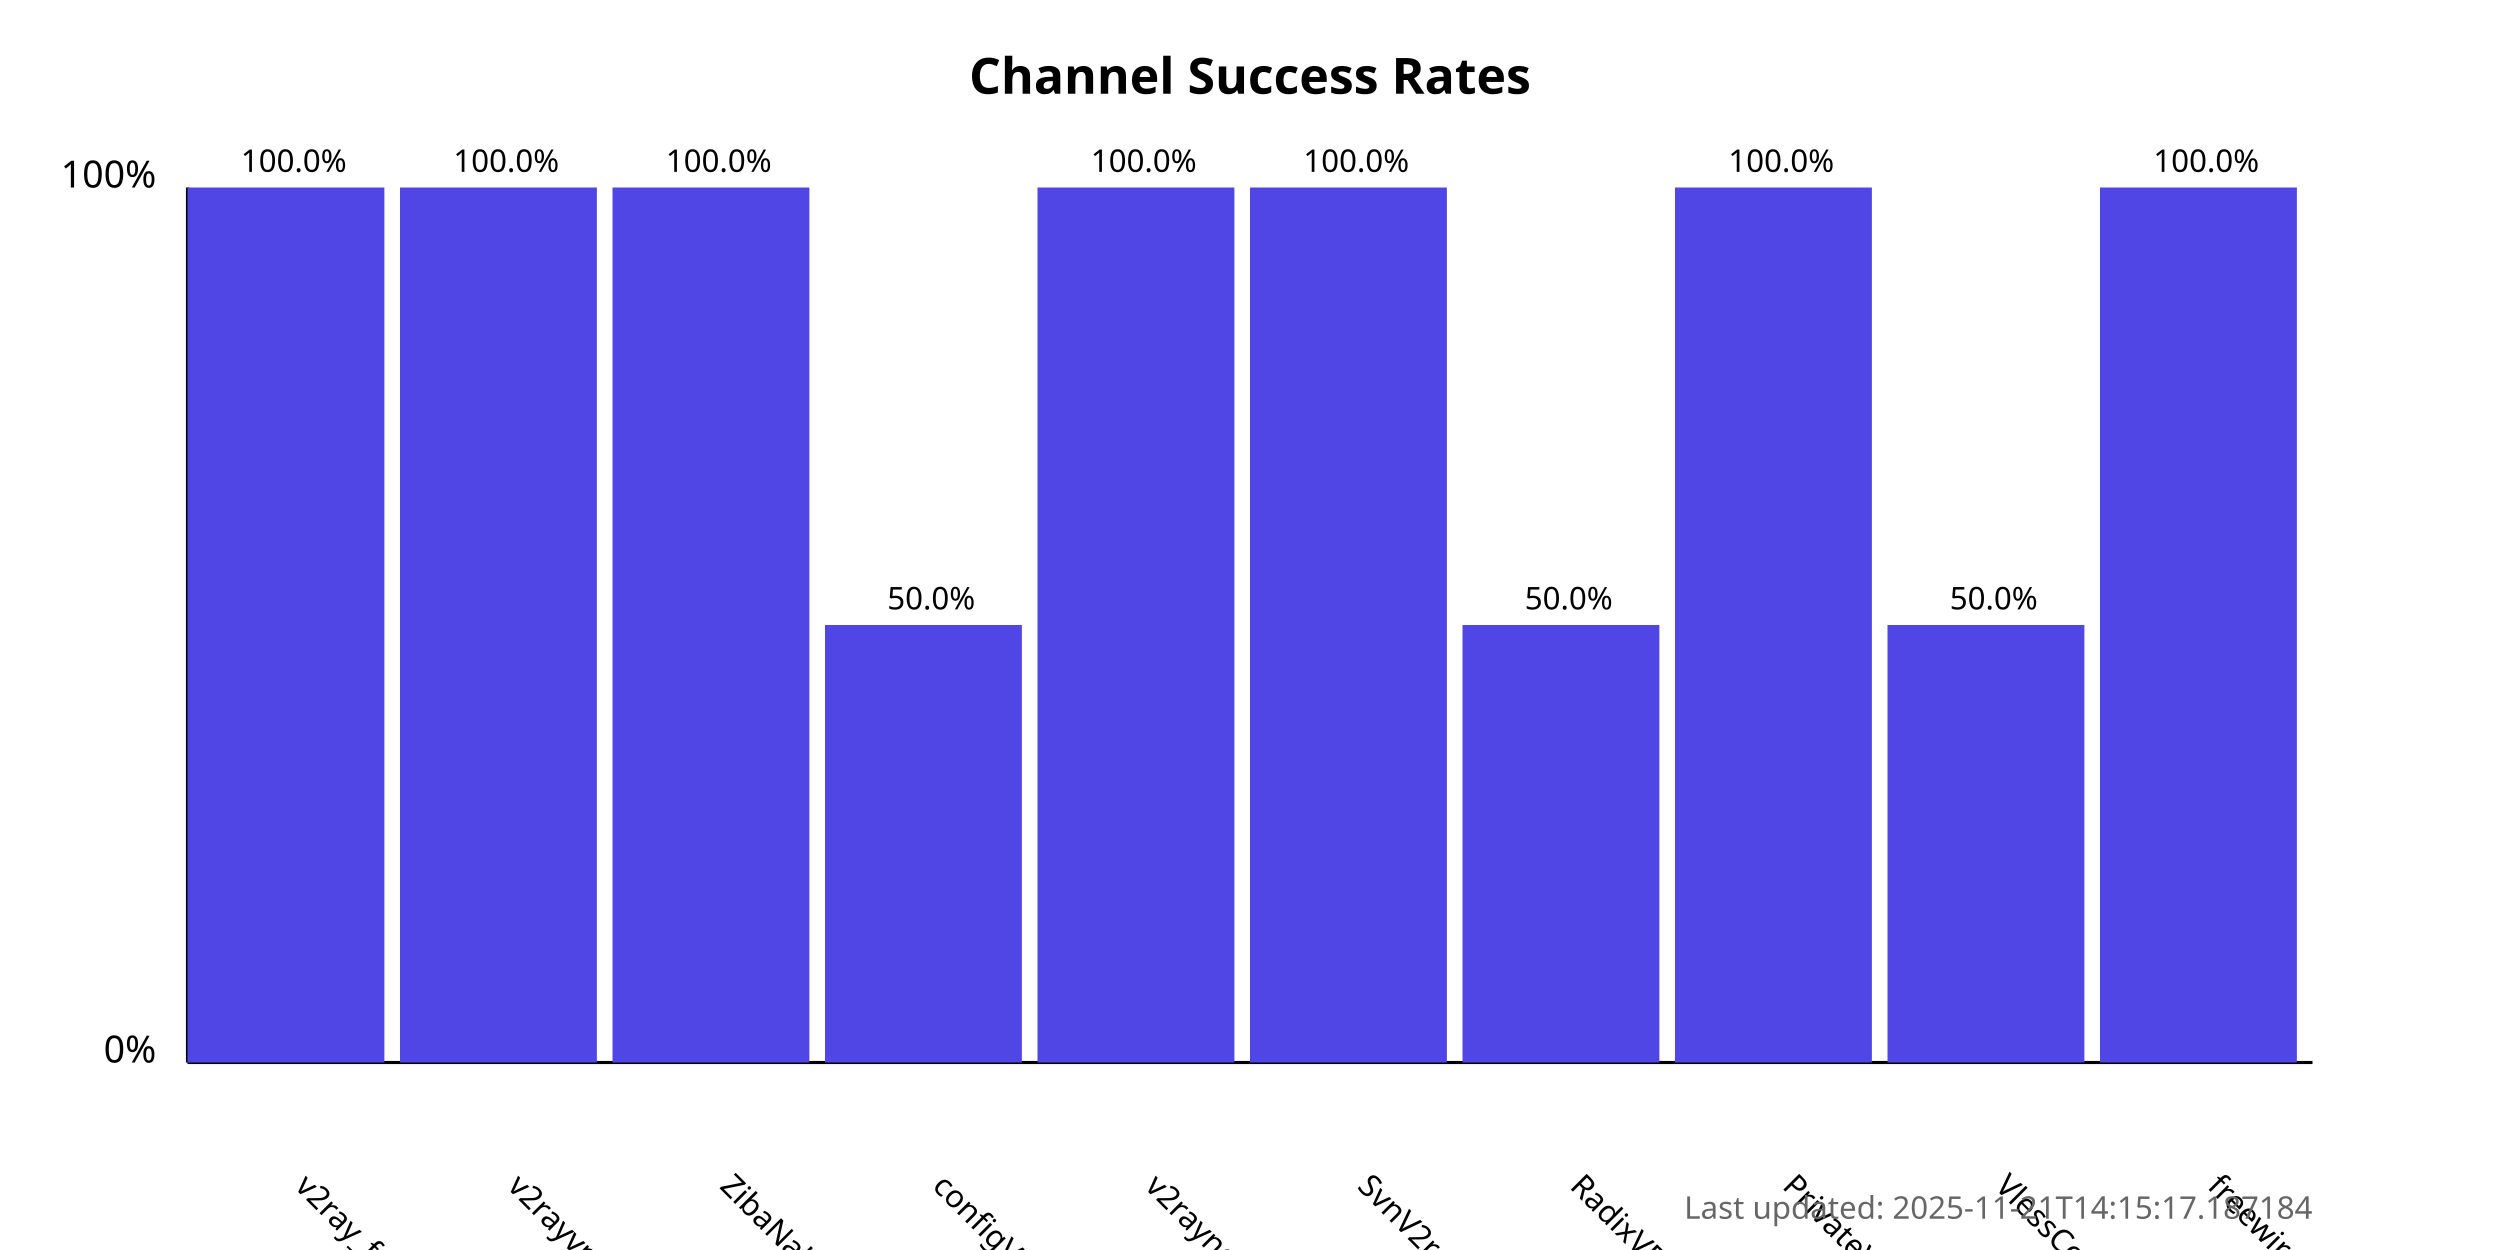
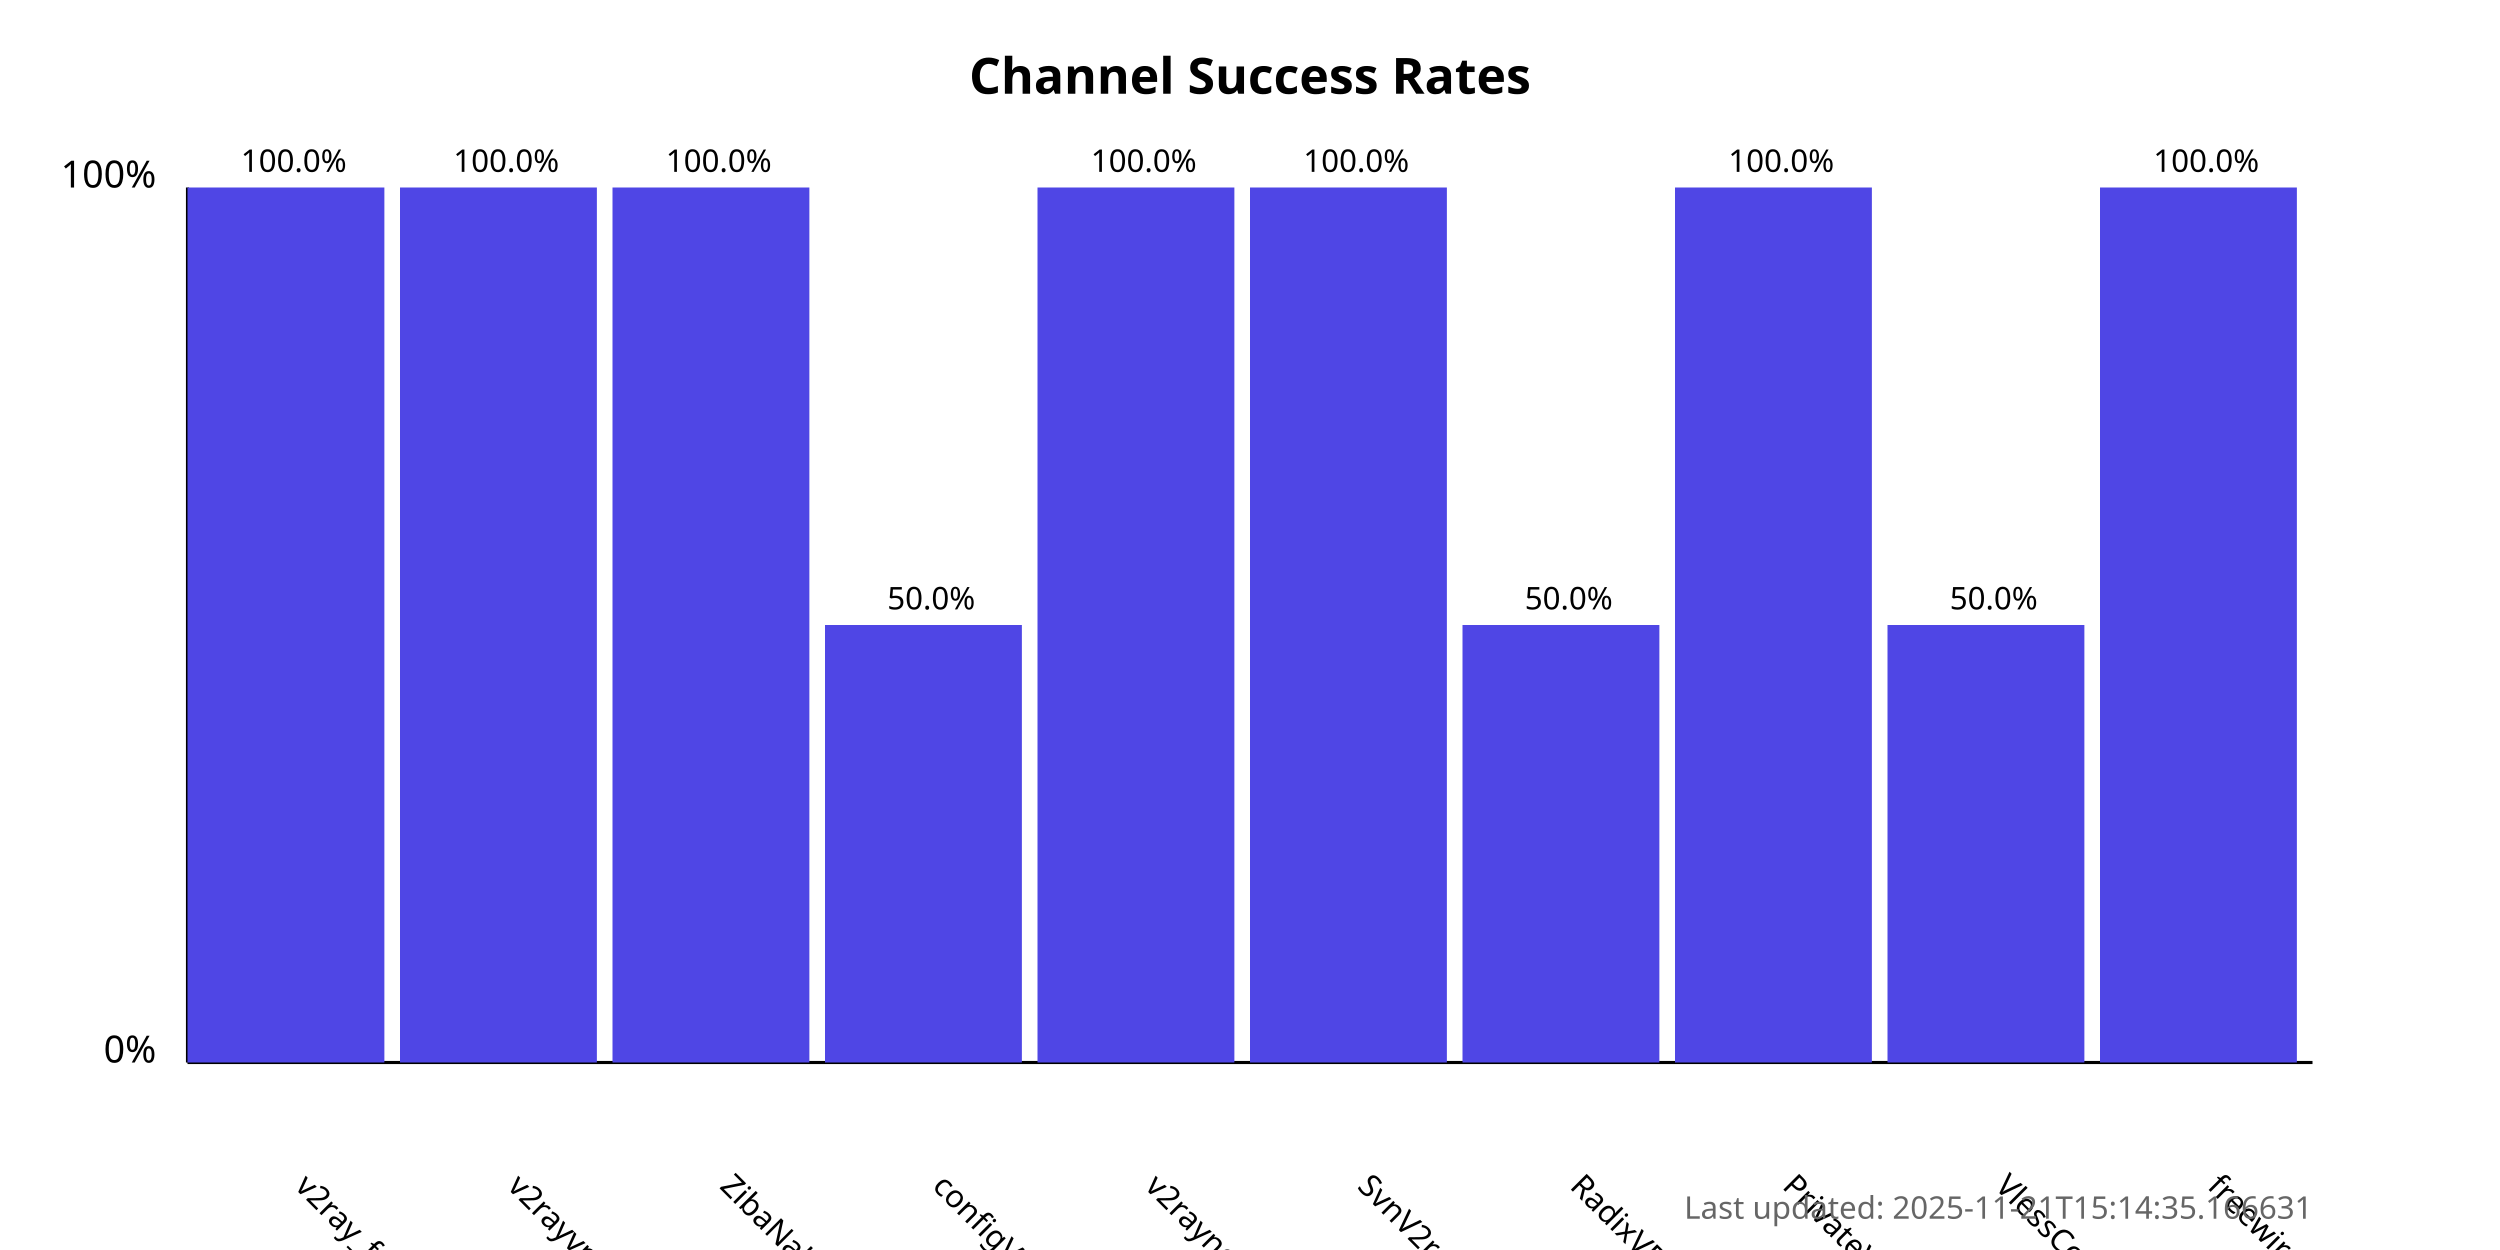
<svg xmlns="http://www.w3.org/2000/svg" width="800" height="400">
  <style>
            .chart-title { font: bold 16px sans-serif; }
            .axis-label { font: 12px sans-serif; }
            .tick-label { font: 10px sans-serif; }
            .bar { fill: #4f46e5; }
            .bar:hover { fill: #6366f1; }
            .timestamp { font: 10px sans-serif; fill: #666; }
        </style>
  <text x="400.0" y="30" text-anchor="middle" class="chart-title">
            Channel Success Rates
        </text>
  <line x1="60" y1="340" x2="60" y2="60" stroke="black" stroke-width="1" />
  <line x1="60" y1="340" x2="740" y2="340" stroke="black" stroke-width="1" />
  <text x="50" y="340" text-anchor="end" class="axis-label">0%</text>
  <text x="50" y="60" text-anchor="end" class="axis-label">100%</text>
  <g>
    <rect x="60" y="60.0" width="63.0" height="280.0" class="bar" />
    <text x="94.0" y="380" transform="rotate(45, 94.0, 380)" text-anchor="start" class="tick-label">
                v2ray_free_conf
            </text>
    <text x="94.0" y="55.0" text-anchor="middle" class="tick-label">
                100.0%
            </text>
  </g>
  <g>
    <rect x="128.0" y="60.0" width="63.0" height="280.0" class="bar" />
    <text x="162.0" y="380" transform="rotate(45, 162.0, 380)" text-anchor="start" class="tick-label">
                v2rayvpno
            </text>
    <text x="162.0" y="55.0" text-anchor="middle" class="tick-label">
                100.0%
            </text>
  </g>
  <g>
    <rect x="196.0" y="60.0" width="63.0" height="280.0" class="bar" />
    <text x="230.0" y="380" transform="rotate(45, 230.0, 380)" text-anchor="start" class="tick-label">
                ZibaNabz
            </text>
    <text x="230.0" y="55.0" text-anchor="middle" class="tick-label">
                100.0%
            </text>
  </g>
  <g>
    <rect x="264.0" y="200.0" width="63.0" height="140.0" class="bar" />
    <text x="298.0" y="380" transform="rotate(45, 298.0, 380)" text-anchor="start" class="tick-label">
                configV2rayForFree
            </text>
    <text x="298.0" y="195.0" text-anchor="middle" class="tick-label">
                50.0%
            </text>
  </g>
  <g>
    <rect x="332.0" y="60.0" width="63.0" height="280.0" class="bar" />
    <text x="366.0" y="380" transform="rotate(45, 366.0, 380)" text-anchor="start" class="tick-label">
                v2rayngvpn
            </text>
    <text x="366.0" y="55.0" text-anchor="middle" class="tick-label">
                100.0%
            </text>
  </g>
  <g>
    <rect x="400.0" y="60.0" width="63.0" height="280.0" class="bar" />
    <text x="434.0" y="380" transform="rotate(45, 434.0, 380)" text-anchor="start" class="tick-label">
                SvnV2ray
            </text>
    <text x="434.0" y="55.0" text-anchor="middle" class="tick-label">
                100.0%
            </text>
  </g>
  <g>
    <rect x="468.0" y="200.0" width="63.0" height="140.0" class="bar" />
    <text x="502.0" y="380" transform="rotate(45, 502.0, 380)" text-anchor="start" class="tick-label">
                RadixVPN
            </text>
    <text x="502.0" y="195.0" text-anchor="middle" class="tick-label">
                50.0%
            </text>
  </g>
  <g>
    <rect x="536.0" y="60.0" width="63.0" height="280.0" class="bar" />
    <text x="570.0" y="380" transform="rotate(45, 570.0, 380)" text-anchor="start" class="tick-label">
                PrivateVPNs
            </text>
    <text x="570.0" y="55.0" text-anchor="middle" class="tick-label">
                100.0%
            </text>
  </g>
  <g>
    <rect x="604.0" y="200.0" width="63.0" height="140.0" class="bar" />
    <text x="638.0" y="380" transform="rotate(45, 638.0, 380)" text-anchor="start" class="tick-label">
                VlessConfig
            </text>
    <text x="638.0" y="195.0" text-anchor="middle" class="tick-label">
                50.0%
            </text>
  </g>
  <g>
    <rect x="672.0" y="60.0" width="63.0" height="280.0" class="bar" />
    <text x="706.0" y="380" transform="rotate(45, 706.0, 380)" text-anchor="start" class="tick-label">
                freewireguard
            </text>
    <text x="706.0" y="55.0" text-anchor="middle" class="tick-label">
                100.0%
            </text>
  </g>
  <text x="740" y="390" text-anchor="end" class="timestamp">
-             Last updated: 2025-11-21T14:15:17.187184
+             Last updated: 2025-11-21T15:14:35.166631
        </text>
</svg>
